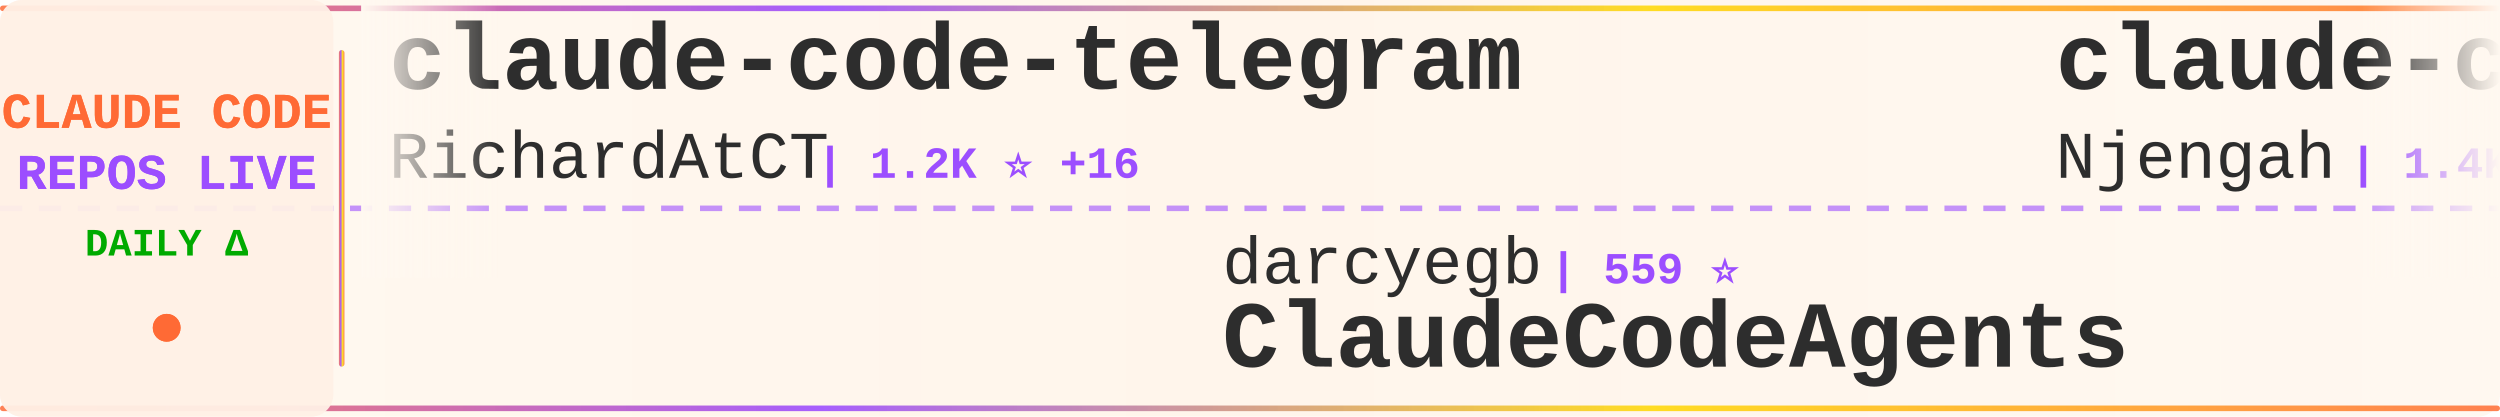
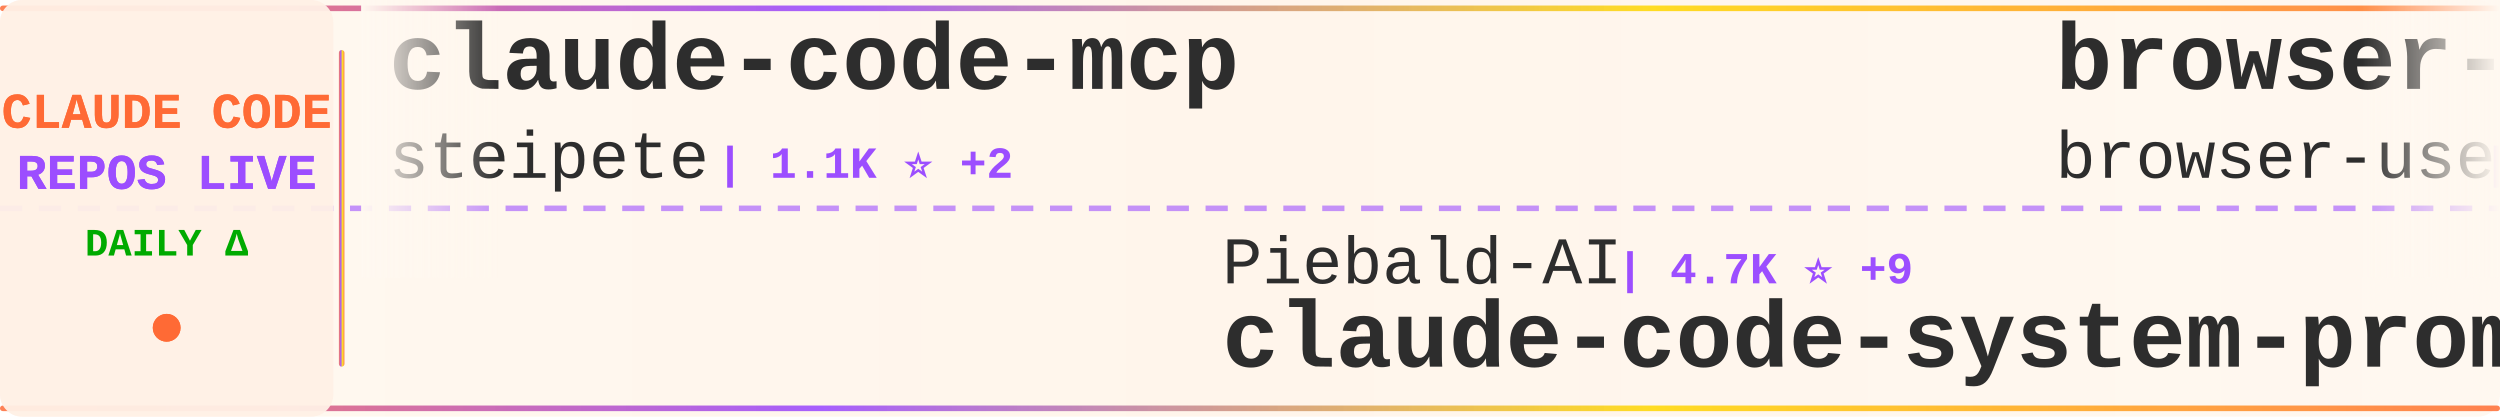
<svg xmlns="http://www.w3.org/2000/svg" width="900" height="150">
  <defs>
    <linearGradient id="tickerBg" x1="0%" y1="0%" x2="100%" y2="0%">
      <stop offset="0%" style="stop-color:#fff8f0;stop-opacity:0.98" />
      <stop offset="50%" style="stop-color:#fff5eb;stop-opacity:1" />
      <stop offset="100%" style="stop-color:#fff8f0;stop-opacity:0.98" />
    </linearGradient>
    <linearGradient id="borderGrad" x1="0%" y1="0%" x2="100%" y2="0%">
      <stop offset="0%" style="stop-color:#FF6B35;stop-opacity:0.85">
        <animate attributeName="stop-opacity" values="0.85;1;0.85" dur="2s" repeatCount="indefinite" />
      </stop>
      <stop offset="33%" style="stop-color:#9C4EFF;stop-opacity:0.9">
        <animate attributeName="stop-opacity" values="0.9;1;0.9" dur="2.2s" repeatCount="indefinite" />
      </stop>
      <stop offset="66%" style="stop-color:#FFD700;stop-opacity:0.85">
        <animate attributeName="stop-opacity" values="0.85;1;0.85" dur="1.8s" repeatCount="indefinite" />
      </stop>
      <stop offset="100%" style="stop-color:#FF6B35;stop-opacity:0.85">
        <animate attributeName="stop-opacity" values="0.85;1;0.85" dur="2s" repeatCount="indefinite" />
      </stop>
    </linearGradient>
    <filter id="textGlow">
      <feGaussianBlur stdDeviation="0.15" result="coloredBlur" />
      <feMerge>
        <feMergeNode in="coloredBlur" />
        <feMergeNode in="SourceGraphic" />
      </feMerge>
    </filter>
    <filter id="metricGlow">
      <feGaussianBlur stdDeviation="0.2" result="coloredBlur" />
      <feMerge>
        <feMergeNode in="coloredBlur" />
        <feMergeNode in="SourceGraphic" />
      </feMerge>
    </filter>
    <linearGradient id="leftFade" x1="0%" y1="0%" x2="100%" y2="0%">
      <stop offset="0%" style="stop-color:#fff8f0;stop-opacity:1" />
      <stop offset="100%" style="stop-color:#fff8f0;stop-opacity:0" />
    </linearGradient>
    <linearGradient id="rightFade" x1="0%" y1="0%" x2="100%" y2="0%">
      <stop offset="0%" style="stop-color:#fff8f0;stop-opacity:0" />
      <stop offset="100%" style="stop-color:#fff8f0;stop-opacity:1" />
    </linearGradient>
  </defs>
  <rect width="900" height="150" fill="url(#tickerBg)" rx="8" />
  <rect x="0" y="2" width="900" height="2" fill="url(#borderGrad)" rx="1" />
  <rect x="0" y="146" width="900" height="2" fill="url(#borderGrad)" rx="1" />
  <line x1="0" y1="75" x2="900" y2="75" stroke="#9C4EFF" stroke-width="2" stroke-dasharray="8 6" opacity="0.6" />
  <rect x="0" y="0" width="120" height="150" fill="#fff0e6" opacity="0.95" rx="8" />
  <text x="60" y="46" font-family="'Courier New', monospace" font-size="18" font-weight="bold" fill="#FF6B35" text-anchor="middle" filter="url(#textGlow)">
    CLAUDE CODE
  </text>
  <text x="60" y="68" font-family="'Courier New', monospace" font-size="18" font-weight="bold" fill="#9C4EFF" text-anchor="middle" filter="url(#textGlow)">
    REPOS LIVE
  </text>
  <text x="60" y="92" font-family="'Courier New', monospace" font-size="14" font-weight="bold" fill="#00aa00" text-anchor="middle">
    DAILY Δ
  </text>
  <circle cx="60" cy="118" r="5" fill="#FF6B35" filter="url(#metricGlow)">
    <animate attributeName="r" values="4;6;4" dur="1.5s" repeatCount="indefinite" />
    <animate attributeName="opacity" values="0.6;1;0.6" dur="1.5s" repeatCount="indefinite" />
  </circle>
  <rect x="122" y="18" width="2" height="114" fill="url(#borderGrad)" rx="1" />
  <clipPath id="tickerClip">
    <rect x="130" y="0" width="770" height="150" />
  </clipPath>
  <g clip-path="url(#tickerClip)">
    <g id="tickerItems">
      <animateTransform attributeName="transform" attributeType="XML" type="translate" from="0 0" to="-3000 0" dur="54s" repeatCount="indefinite" />
      <g transform="translate(0, 0)">
-         <text x="140" y="32" font-family="'Courier New', monospace" font-size="34" font-weight="bold" fill="#2d2d2d">claude-code-telegram</text>
-         <text x="140" y="64" font-family="'Courier New', monospace" font-size="24" font-weight="normal" fill="#2d2d2d" opacity="1.0">RichardAtCT</text>
-         <text x="294" y="64" font-family="'Courier New', monospace" font-size="16" font-weight="bold" fill="#9C4EFF"> | 1.2K ⭐ +16</text>
+         <text x="140" y="32" font-family="'Courier New', monospace" font-size="34" font-weight="bold" fill="#2d2d2d">claude-code-mcp</text>
+         <text x="140" y="64" font-family="'Courier New', monospace" font-size="24" font-weight="normal" fill="#2d2d2d" opacity="1.0">steipete</text>
+         <text x="258" y="64" font-family="'Courier New', monospace" font-size="16" font-weight="bold" fill="#9C4EFF"> | 1.1K ⭐ +2</text>
      </g>
      <g transform="translate(300, 0)">
-         <text x="140" y="102" font-family="'Courier New', monospace" font-size="24" font-weight="normal" fill="#2d2d2d" opacity="1.0">darcyegb</text>
-         <text x="258" y="102" font-family="'Courier New', monospace" font-size="16" font-weight="bold" fill="#9C4EFF"> | 559 ⭐</text>
-         <text x="140" y="132" font-family="'Courier New', monospace" font-size="34" font-weight="bold" fill="#2d2d2d">ClaudeCodeAgents</text>
+         <text x="140" y="102" font-family="'Courier New', monospace" font-size="24" font-weight="normal" fill="#2d2d2d" opacity="1.0">Piebald-AI</text>
+         <text x="282" y="102" font-family="'Courier New', monospace" font-size="16" font-weight="bold" fill="#9C4EFF"> | 4.7K ⭐ +9</text>
+         <text x="140" y="132" font-family="'Courier New', monospace" font-size="34" font-weight="bold" fill="#2d2d2d">claude-code-system-promp...</text>
      </g>
      <g transform="translate(600, 0)">
-         <text x="140" y="32" font-family="'Courier New', monospace" font-size="34" font-weight="bold" fill="#2d2d2d">claude-code-cheat-sheet</text>
-         <text x="140" y="64" font-family="'Courier New', monospace" font-size="24" font-weight="normal" fill="#2d2d2d" opacity="1.0">Njengah</text>
-         <text x="246" y="64" font-family="'Courier New', monospace" font-size="16" font-weight="bold" fill="#9C4EFF"> | 1.4K ⭐ +1</text>
+         <text x="140" y="32" font-family="'Courier New', monospace" font-size="34" font-weight="bold" fill="#2d2d2d">browser-use</text>
+         <text x="140" y="64" font-family="'Courier New', monospace" font-size="24" font-weight="normal" fill="#2d2d2d" opacity="1.0">browser-use</text>
+         <text x="294" y="64" font-family="'Courier New', monospace" font-size="16" font-weight="bold" fill="#9C4EFF"> | 78.6K ⭐ +17</text>
      </g>
      <g transform="translate(900, 0)">
-         <text x="140" y="102" font-family="'Courier New', monospace" font-size="24" font-weight="normal" fill="#2d2d2d" opacity="1.0">anthropics</text>
-         <text x="282" y="102" font-family="'Courier New', monospace" font-size="16" font-weight="bold" fill="#9C4EFF"> | 68.1K ⭐ +42</text>
-         <text x="140" y="132" font-family="'Courier New', monospace" font-size="34" font-weight="bold" fill="#2d2d2d">claude-code</text>
+         <text x="140" y="102" font-family="'Courier New', monospace" font-size="24" font-weight="normal" fill="#2d2d2d" opacity="1.0">sugyan</text>
+         <text x="234" y="102" font-family="'Courier New', monospace" font-size="16" font-weight="bold" fill="#9C4EFF"> | 925 ⭐</text>
+         <text x="140" y="132" font-family="'Courier New', monospace" font-size="34" font-weight="bold" fill="#2d2d2d">claude-code-webui</text>
      </g>
      <g transform="translate(1200, 0)">
-         <text x="140" y="32" font-family="'Courier New', monospace" font-size="34" font-weight="bold" fill="#2d2d2d">claude-code-cookbook</text>
-         <text x="140" y="64" font-family="'Courier New', monospace" font-size="24" font-weight="normal" fill="#2d2d2d" opacity="1.0">wasabeef</text>
-         <text x="258" y="64" font-family="'Courier New', monospace" font-size="16" font-weight="bold" fill="#9C4EFF"> | 1.0K ⭐</text>
+         <text x="140" y="32" font-family="'Courier New', monospace" font-size="34" font-weight="bold" fill="#2d2d2d">claude-code-proxy</text>
+         <text x="140" y="64" font-family="'Courier New', monospace" font-size="24" font-weight="normal" fill="#2d2d2d" opacity="1.0">fuergaosi233</text>
+         <text x="306" y="64" font-family="'Courier New', monospace" font-size="16" font-weight="bold" fill="#9C4EFF"> | 2.0K ⭐ +1</text>
      </g>
      <g transform="translate(1500, 0)">
-         <text x="140" y="102" font-family="'Courier New', monospace" font-size="24" font-weight="normal" fill="#2d2d2d" opacity="1.0">wshobson</text>
-         <text x="258" y="102" font-family="'Courier New', monospace" font-size="16" font-weight="bold" fill="#9C4EFF"> | 29.0K ⭐ +9</text>
-         <text x="140" y="132" font-family="'Courier New', monospace" font-size="34" font-weight="bold" fill="#2d2d2d">agents</text>
+         <text x="140" y="102" font-family="'Courier New', monospace" font-size="24" font-weight="normal" fill="#2d2d2d" opacity="1.0">eyaltoledano</text>
+         <text x="306" y="102" font-family="'Courier New', monospace" font-size="16" font-weight="bold" fill="#9C4EFF"> | 25.5K ⭐ +5</text>
+         <text x="140" y="132" font-family="'Courier New', monospace" font-size="34" font-weight="bold" fill="#2d2d2d">claude-task-master</text>
      </g>
      <g transform="translate(1800, 0)">
-         <text x="140" y="32" font-family="'Courier New', monospace" font-size="34" font-weight="bold" fill="#2d2d2d">skills</text>
-         <text x="140" y="64" font-family="'Courier New', monospace" font-size="24" font-weight="normal" fill="#2d2d2d" opacity="1.0">anthropics</text>
-         <text x="282" y="64" font-family="'Courier New', monospace" font-size="16" font-weight="bold" fill="#9C4EFF"> | 72.5K ⭐ +100</text>
+         <text x="140" y="32" font-family="'Courier New', monospace" font-size="34" font-weight="bold" fill="#2d2d2d">claude-code-viewer</text>
+         <text x="140" y="64" font-family="'Courier New', monospace" font-size="24" font-weight="normal" fill="#2d2d2d" opacity="1.0">d-kimuson</text>
+         <text x="270" y="64" font-family="'Courier New', monospace" font-size="16" font-weight="bold" fill="#9C4EFF"> | 900 ⭐ +2</text>
      </g>
      <g transform="translate(2100, 0)">
+         <text x="140" y="102" font-family="'Courier New', monospace" font-size="24" font-weight="normal" fill="#2d2d2d" opacity="1.0">Cranot</text>
+         <text x="234" y="102" font-family="'Courier New', monospace" font-size="16" font-weight="bold" fill="#9C4EFF"> | 2.4K ⭐</text>
+         <text x="140" y="132" font-family="'Courier New', monospace" font-size="34" font-weight="bold" fill="#2d2d2d">claude-code-guide</text>
+       </g>
+       <g transform="translate(2400, 0)">
+         <text x="140" y="32" font-family="'Courier New', monospace" font-size="34" font-weight="bold" fill="#2d2d2d">CLIProxyAPI</text>
+         <text x="140" y="64" font-family="'Courier New', monospace" font-size="24" font-weight="normal" fill="#2d2d2d" opacity="1.0">router-for-me</text>
+         <text x="318" y="64" font-family="'Courier New', monospace" font-size="16" font-weight="bold" fill="#9C4EFF"> | 11.1K ⭐ +30</text>
+       </g>
+       <g transform="translate(2700, 0)">
        <text x="140" y="102" font-family="'Courier New', monospace" font-size="24" font-weight="normal" fill="#2d2d2d" opacity="1.0">qwibitai</text>
-         <text x="258" y="102" font-family="'Courier New', monospace" font-size="16" font-weight="bold" fill="#9C4EFF"> | 9.9K ⭐ +163</text>
+         <text x="258" y="102" font-family="'Courier New', monospace" font-size="16" font-weight="bold" fill="#9C4EFF"> | 10.2K ⭐ +299</text>
        <text x="140" y="132" font-family="'Courier New', monospace" font-size="34" font-weight="bold" fill="#2d2d2d">nanoclaw</text>
      </g>
-       <g transform="translate(2400, 0)">
-         <text x="140" y="32" font-family="'Courier New', monospace" font-size="34" font-weight="bold" fill="#2d2d2d">claude-code-security-rev...</text>
-         <text x="140" y="64" font-family="'Courier New', monospace" font-size="24" font-weight="normal" fill="#2d2d2d" opacity="1.0">anthropics</text>
-         <text x="282" y="64" font-family="'Courier New', monospace" font-size="16" font-weight="bold" fill="#9C4EFF"> | 3.0K ⭐ +11</text>
-       </g>
-       <g transform="translate(2700, 0)">
-         <text x="140" y="102" font-family="'Courier New', monospace" font-size="24" font-weight="normal" fill="#2d2d2d" opacity="1.0">fuergaosi233</text>
-         <text x="306" y="102" font-family="'Courier New', monospace" font-size="16" font-weight="bold" fill="#9C4EFF"> | 2.0K ⭐</text>
-         <text x="140" y="132" font-family="'Courier New', monospace" font-size="34" font-weight="bold" fill="#2d2d2d">claude-code-proxy</text>
-       </g>
      <g transform="translate(3000, 0)">
-         <text x="140" y="32" font-family="'Courier New', monospace" font-size="34" font-weight="bold" fill="#2d2d2d">claude-code-telegram</text>
-         <text x="140" y="64" font-family="'Courier New', monospace" font-size="24" font-weight="normal" fill="#2d2d2d" opacity="1.0">RichardAtCT</text>
-         <text x="294" y="64" font-family="'Courier New', monospace" font-size="16" font-weight="bold" fill="#9C4EFF"> | 1.2K ⭐ +16</text>
+         <text x="140" y="32" font-family="'Courier New', monospace" font-size="34" font-weight="bold" fill="#2d2d2d">claude-code-mcp</text>
+         <text x="140" y="64" font-family="'Courier New', monospace" font-size="24" font-weight="normal" fill="#2d2d2d" opacity="1.0">steipete</text>
+         <text x="258" y="64" font-family="'Courier New', monospace" font-size="16" font-weight="bold" fill="#9C4EFF"> | 1.1K ⭐ +2</text>
      </g>
      <g transform="translate(3300, 0)">
-         <text x="140" y="102" font-family="'Courier New', monospace" font-size="24" font-weight="normal" fill="#2d2d2d" opacity="1.0">darcyegb</text>
-         <text x="258" y="102" font-family="'Courier New', monospace" font-size="16" font-weight="bold" fill="#9C4EFF"> | 559 ⭐</text>
-         <text x="140" y="132" font-family="'Courier New', monospace" font-size="34" font-weight="bold" fill="#2d2d2d">ClaudeCodeAgents</text>
+         <text x="140" y="102" font-family="'Courier New', monospace" font-size="24" font-weight="normal" fill="#2d2d2d" opacity="1.0">Piebald-AI</text>
+         <text x="282" y="102" font-family="'Courier New', monospace" font-size="16" font-weight="bold" fill="#9C4EFF"> | 4.7K ⭐ +9</text>
+         <text x="140" y="132" font-family="'Courier New', monospace" font-size="34" font-weight="bold" fill="#2d2d2d">claude-code-system-promp...</text>
      </g>
      <g transform="translate(3600, 0)">
-         <text x="140" y="32" font-family="'Courier New', monospace" font-size="34" font-weight="bold" fill="#2d2d2d">claude-code-cheat-sheet</text>
-         <text x="140" y="64" font-family="'Courier New', monospace" font-size="24" font-weight="normal" fill="#2d2d2d" opacity="1.0">Njengah</text>
-         <text x="246" y="64" font-family="'Courier New', monospace" font-size="16" font-weight="bold" fill="#9C4EFF"> | 1.4K ⭐ +1</text>
+         <text x="140" y="32" font-family="'Courier New', monospace" font-size="34" font-weight="bold" fill="#2d2d2d">browser-use</text>
+         <text x="140" y="64" font-family="'Courier New', monospace" font-size="24" font-weight="normal" fill="#2d2d2d" opacity="1.0">browser-use</text>
+         <text x="294" y="64" font-family="'Courier New', monospace" font-size="16" font-weight="bold" fill="#9C4EFF"> | 78.6K ⭐ +17</text>
      </g>
      <g transform="translate(3900, 0)">
-         <text x="140" y="102" font-family="'Courier New', monospace" font-size="24" font-weight="normal" fill="#2d2d2d" opacity="1.0">anthropics</text>
-         <text x="282" y="102" font-family="'Courier New', monospace" font-size="16" font-weight="bold" fill="#9C4EFF"> | 68.1K ⭐ +42</text>
-         <text x="140" y="132" font-family="'Courier New', monospace" font-size="34" font-weight="bold" fill="#2d2d2d">claude-code</text>
+         <text x="140" y="102" font-family="'Courier New', monospace" font-size="24" font-weight="normal" fill="#2d2d2d" opacity="1.0">sugyan</text>
+         <text x="234" y="102" font-family="'Courier New', monospace" font-size="16" font-weight="bold" fill="#9C4EFF"> | 925 ⭐</text>
+         <text x="140" y="132" font-family="'Courier New', monospace" font-size="34" font-weight="bold" fill="#2d2d2d">claude-code-webui</text>
      </g>
    </g>
  </g>
  <rect x="130" y="0" width="50" height="100" fill="url(#leftFade)" />
  <rect x="850" y="0" width="50" height="100" fill="url(#rightFade)" />
</svg>
